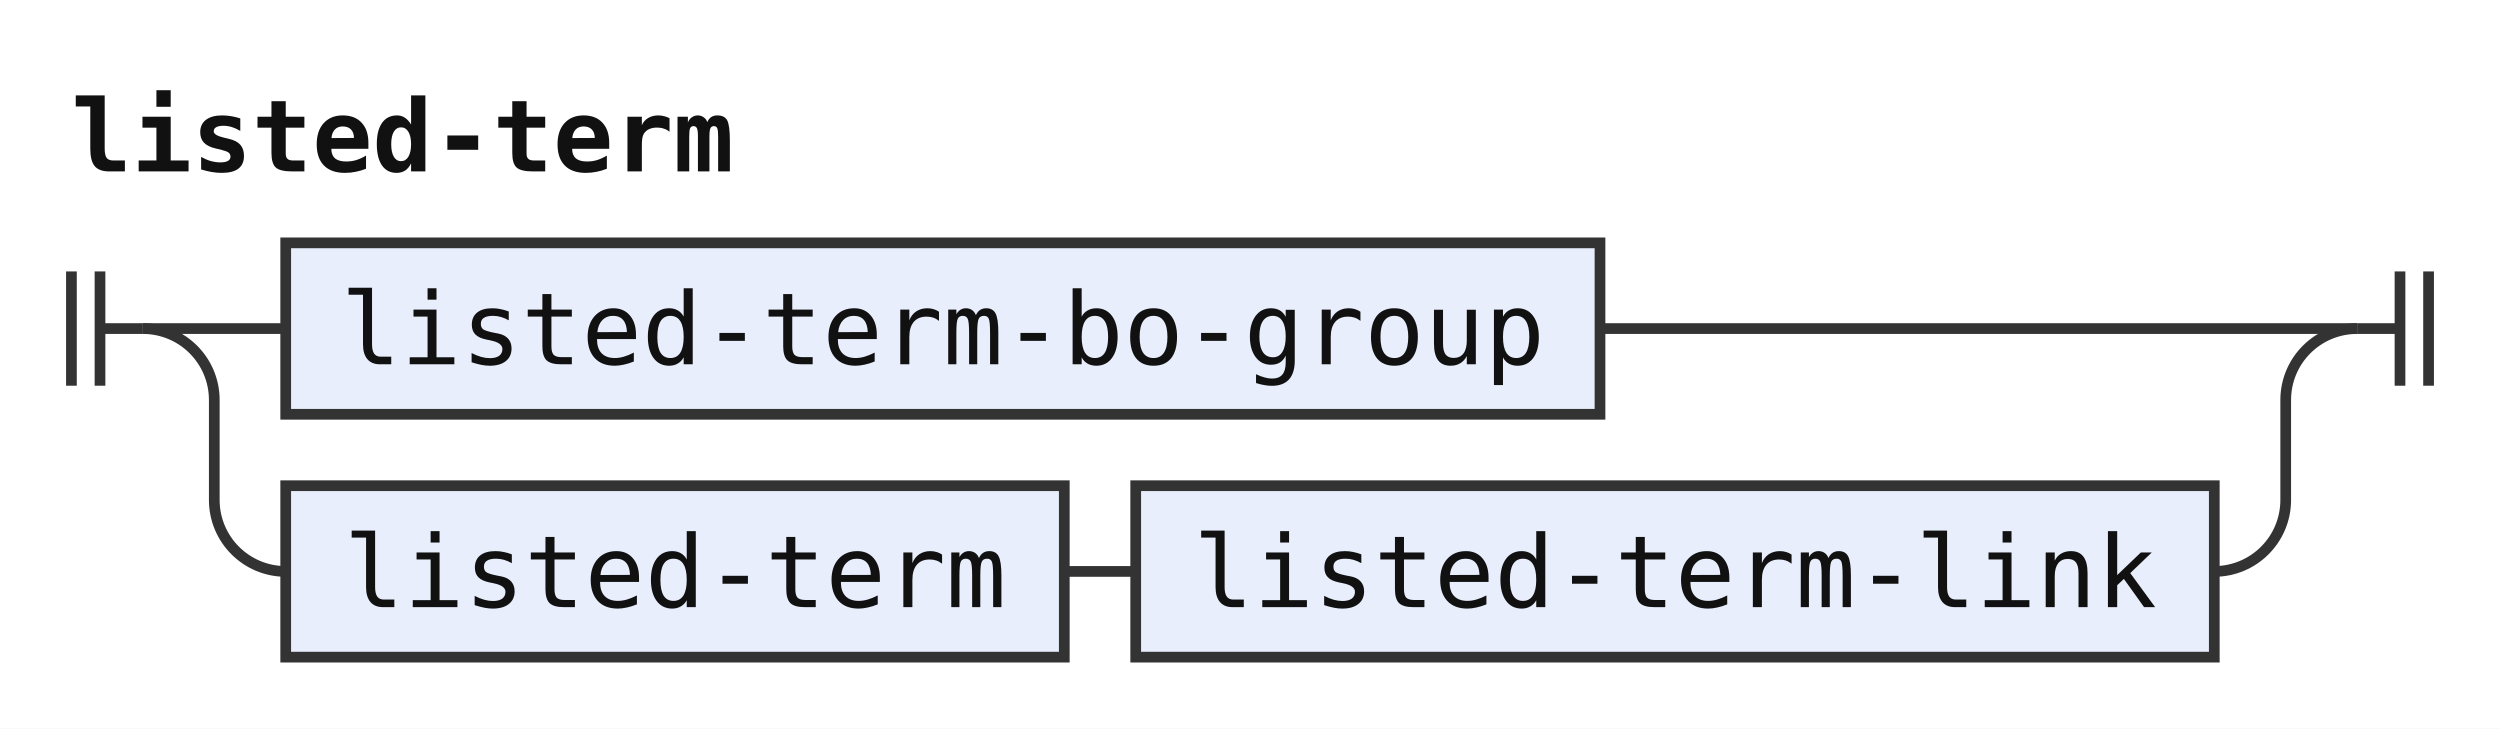
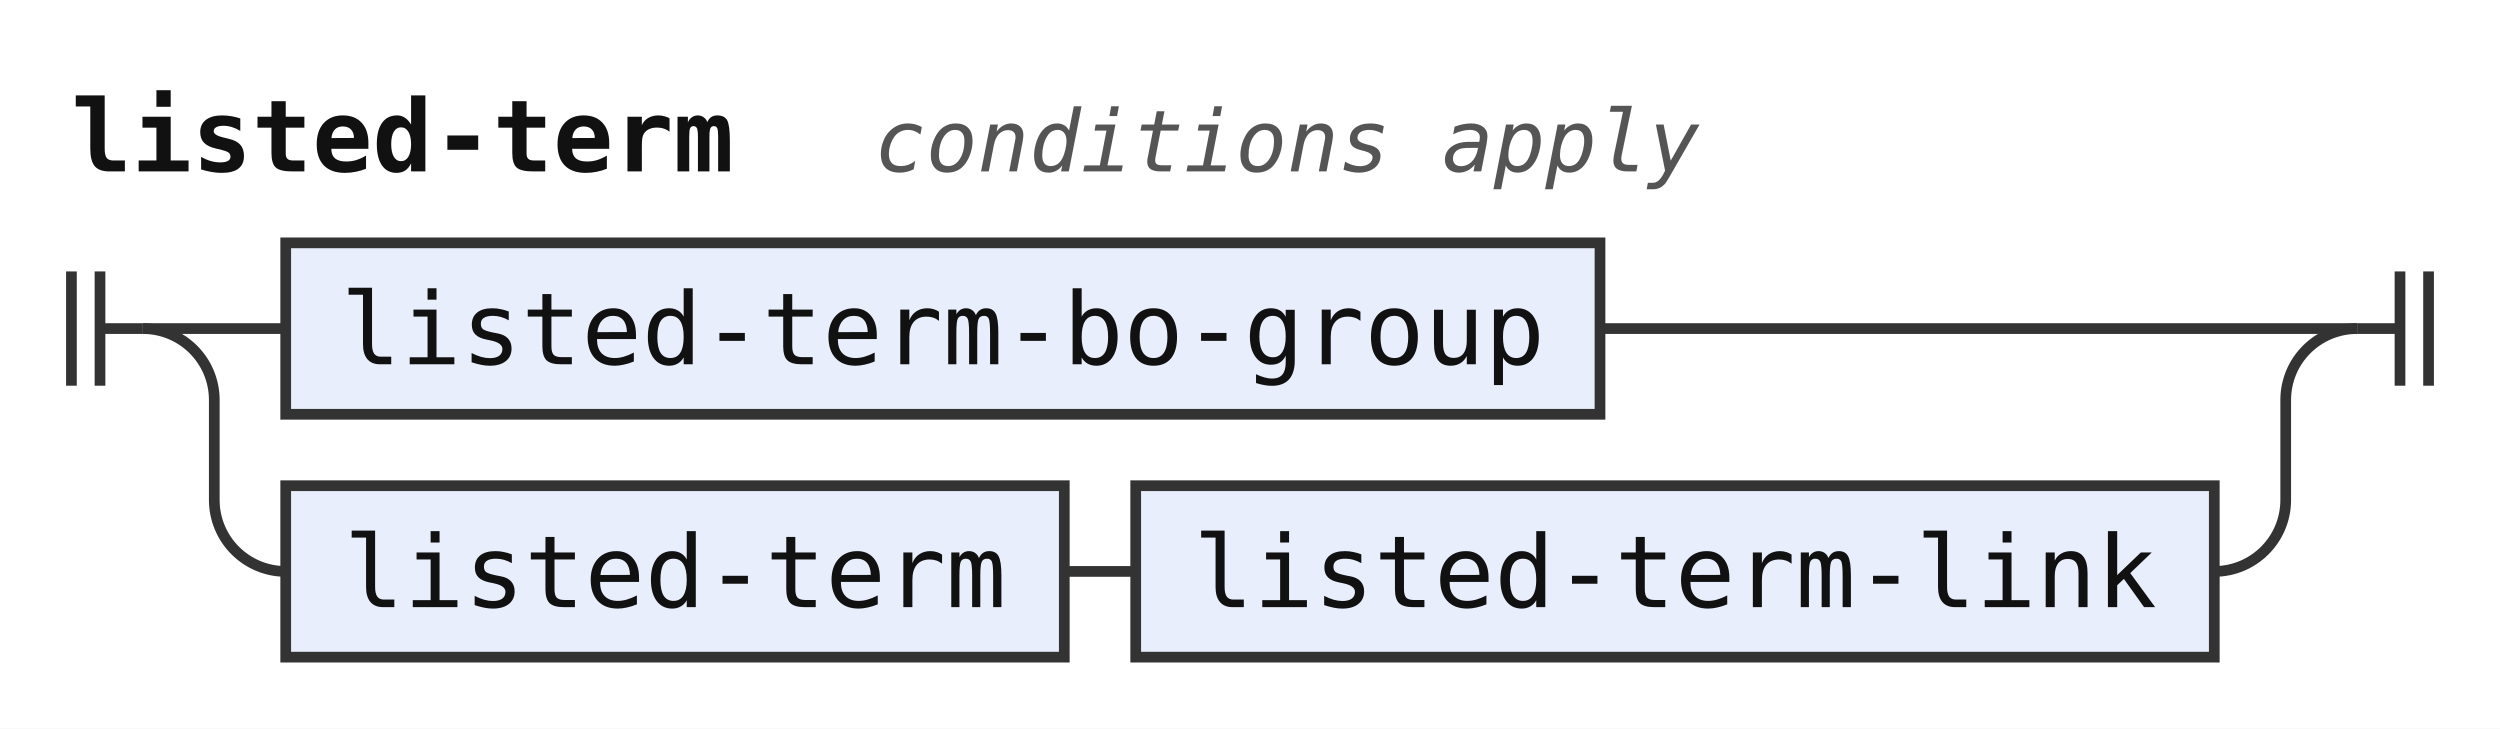
<svg xmlns="http://www.w3.org/2000/svg" width="350" height="102" viewBox="0 0 350 102" role="img" aria-label="Railroad diagram of the rule listed-term">
  <style>path{fill:none;stroke:#333;stroke-width:1.5}.rule rect{fill:#e8eefc;stroke:#333;stroke-width:1.5}.terminal rect{fill:#fdf6d8;stroke:#333;stroke-width:1.5}text{font-family:ui-monospace,SFMono-Regular,Menlo,Consolas,"DejaVu Sans Mono","Liberation Mono",monospace;font-size:14px;fill:#111;text-anchor:middle}text.label{font-size:12px;font-style:italic;fill:#555;text-anchor:start}text.title{font-weight:bold;text-anchor:start}</style>
  <rect width="100%" height="100%" fill="#fff" />
  <text class="title" x="10" y="24" textLength="92.4" lengthAdjust="spacingAndGlyphs">listed-term</text>
+   <text class="label" x="122.4" y="24" textLength="115.2" lengthAdjust="spacingAndGlyphs">conditions apply</text>
  <path d="M10 38v16m4 -16v16M14 46h6" />
  <path d="M20 46h20" />
  <g class="rule">
    <rect x="40" y="34" width="184" height="24" rx="0" />
    <text x="132" y="51" textLength="168" lengthAdjust="spacingAndGlyphs">listed-term-bo-group</text>
  </g>
  <path d="M224 46H330" />
  <path d="M20 46a10 10 0 0 1 10 10V70a10 10 0 0 0 10 10" />
  <g class="rule">
    <rect x="40" y="68" width="109" height="24" rx="0" />
    <text x="94.5" y="85" textLength="92.4" lengthAdjust="spacingAndGlyphs">listed-term</text>
  </g>
  <path d="M149 80h10" />
  <g class="rule">
    <rect x="159" y="68" width="151" height="24" rx="0" />
    <text x="234.5" y="85" textLength="134.4" lengthAdjust="spacingAndGlyphs">listed-term-link</text>
  </g>
  <path d="M310 80H310a10 10 0 0 0 10 -10V56a10 10 0 0 1 10 -10" />
  <path d="M330 46h6m0 -8v16m4 -16v16" />
</svg>
